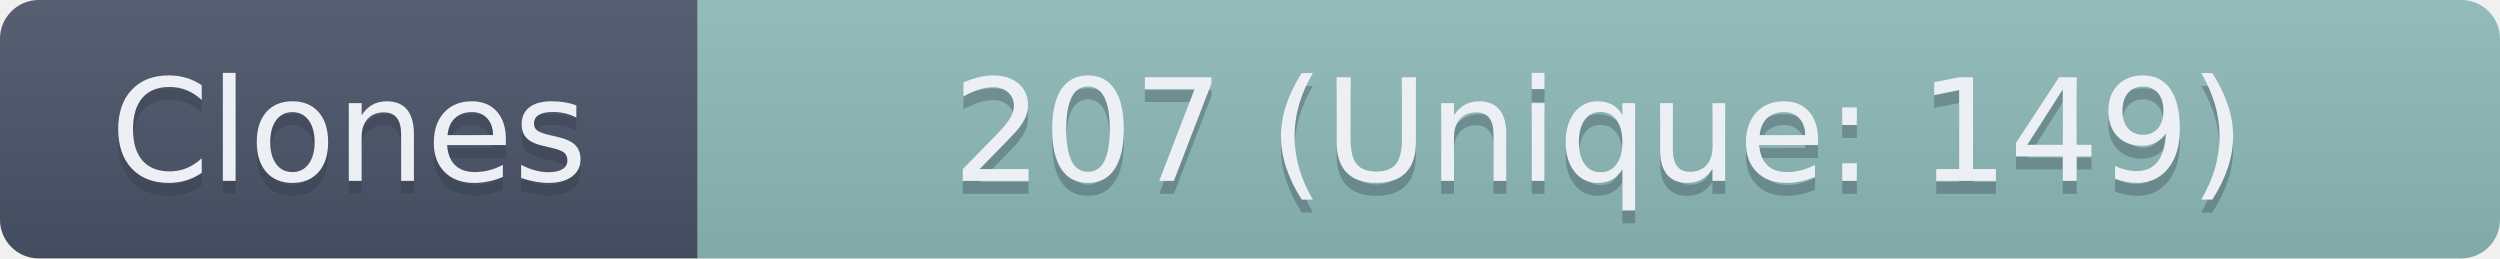
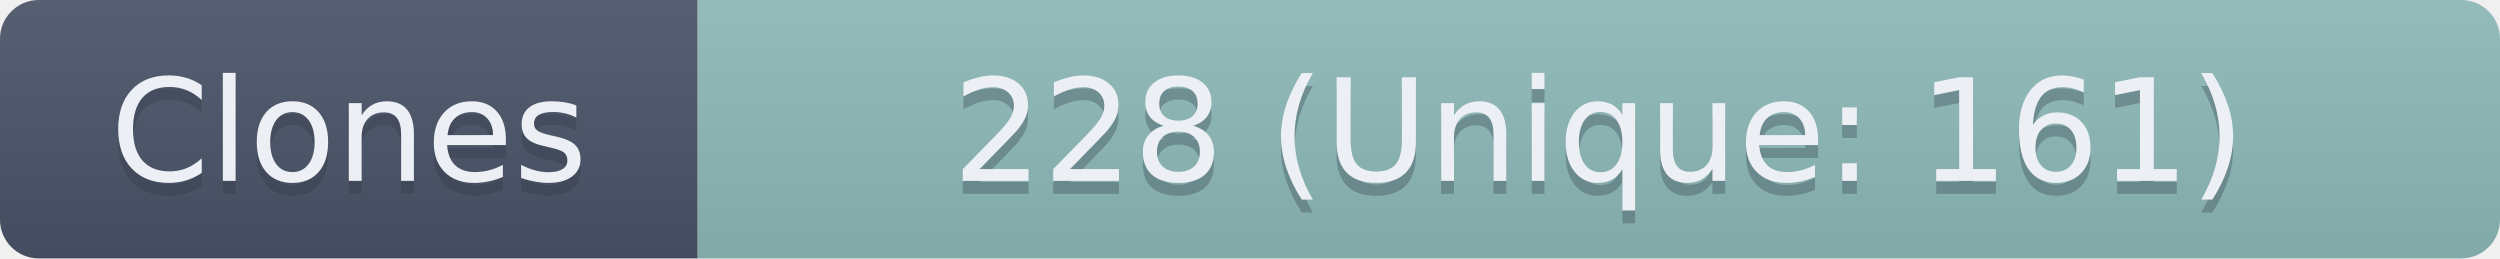
- <svg xmlns="http://www.w3.org/2000/svg" width="193.5" height="20" role="img" aria-label="Clones: 207 (Unique: 149)">
+ <svg xmlns="http://www.w3.org/2000/svg" width="193.5" height="20" role="img" aria-label="Clones: 228 (Unique: 161)">
  <linearGradient id="s" x2="0" y2="100%">
    <stop offset="0" stop-color="#bbb" stop-opacity=".1" />
    <stop offset="1" stop-opacity=".1" />
  </linearGradient>
  <clipPath id="r">
    <rect width="193.5" height="20" rx="3" fill="#fff" />
  </clipPath>
  <g clip-path="url(#r)">
    <rect width="54" height="20" fill="#4C566A" />
    <rect x="54" width="139.5" height="20" fill="#8FBCBB" />
    <rect width="193.5" height="20" fill="url(#s)" />
  </g>
  <g fill="#ECEFF4" text-anchor="middle" font-family="Verdana,Geneva,DejaVu Sans,sans-serif" text-rendering="geometricPrecision" font-size="110">
    <text aria-hidden="true" x="270" y="150" fill="#2E3440" fill-opacity=".3" transform="scale(.1)" textLength="440">Clones</text>
    <text x="270" y="140" transform="scale(.1)" textLength="440">Clones</text>
-     <text aria-hidden="true" x="1237.5" y="150" fill="#2E3440" fill-opacity=".3" transform="scale(.1)" textLength="1295">207 (Unique: 149)</text>
-     <text x="1237.5" y="140" transform="scale(.1)" textLength="1295">207 (Unique: 149)</text>
+     <text aria-hidden="true" x="1237.5" y="150" fill="#2E3440" fill-opacity=".3" transform="scale(.1)" textLength="1295">228 (Unique: 161)</text>
+     <text x="1237.5" y="140" transform="scale(.1)" textLength="1295">228 (Unique: 161)</text>
  </g>
</svg>
